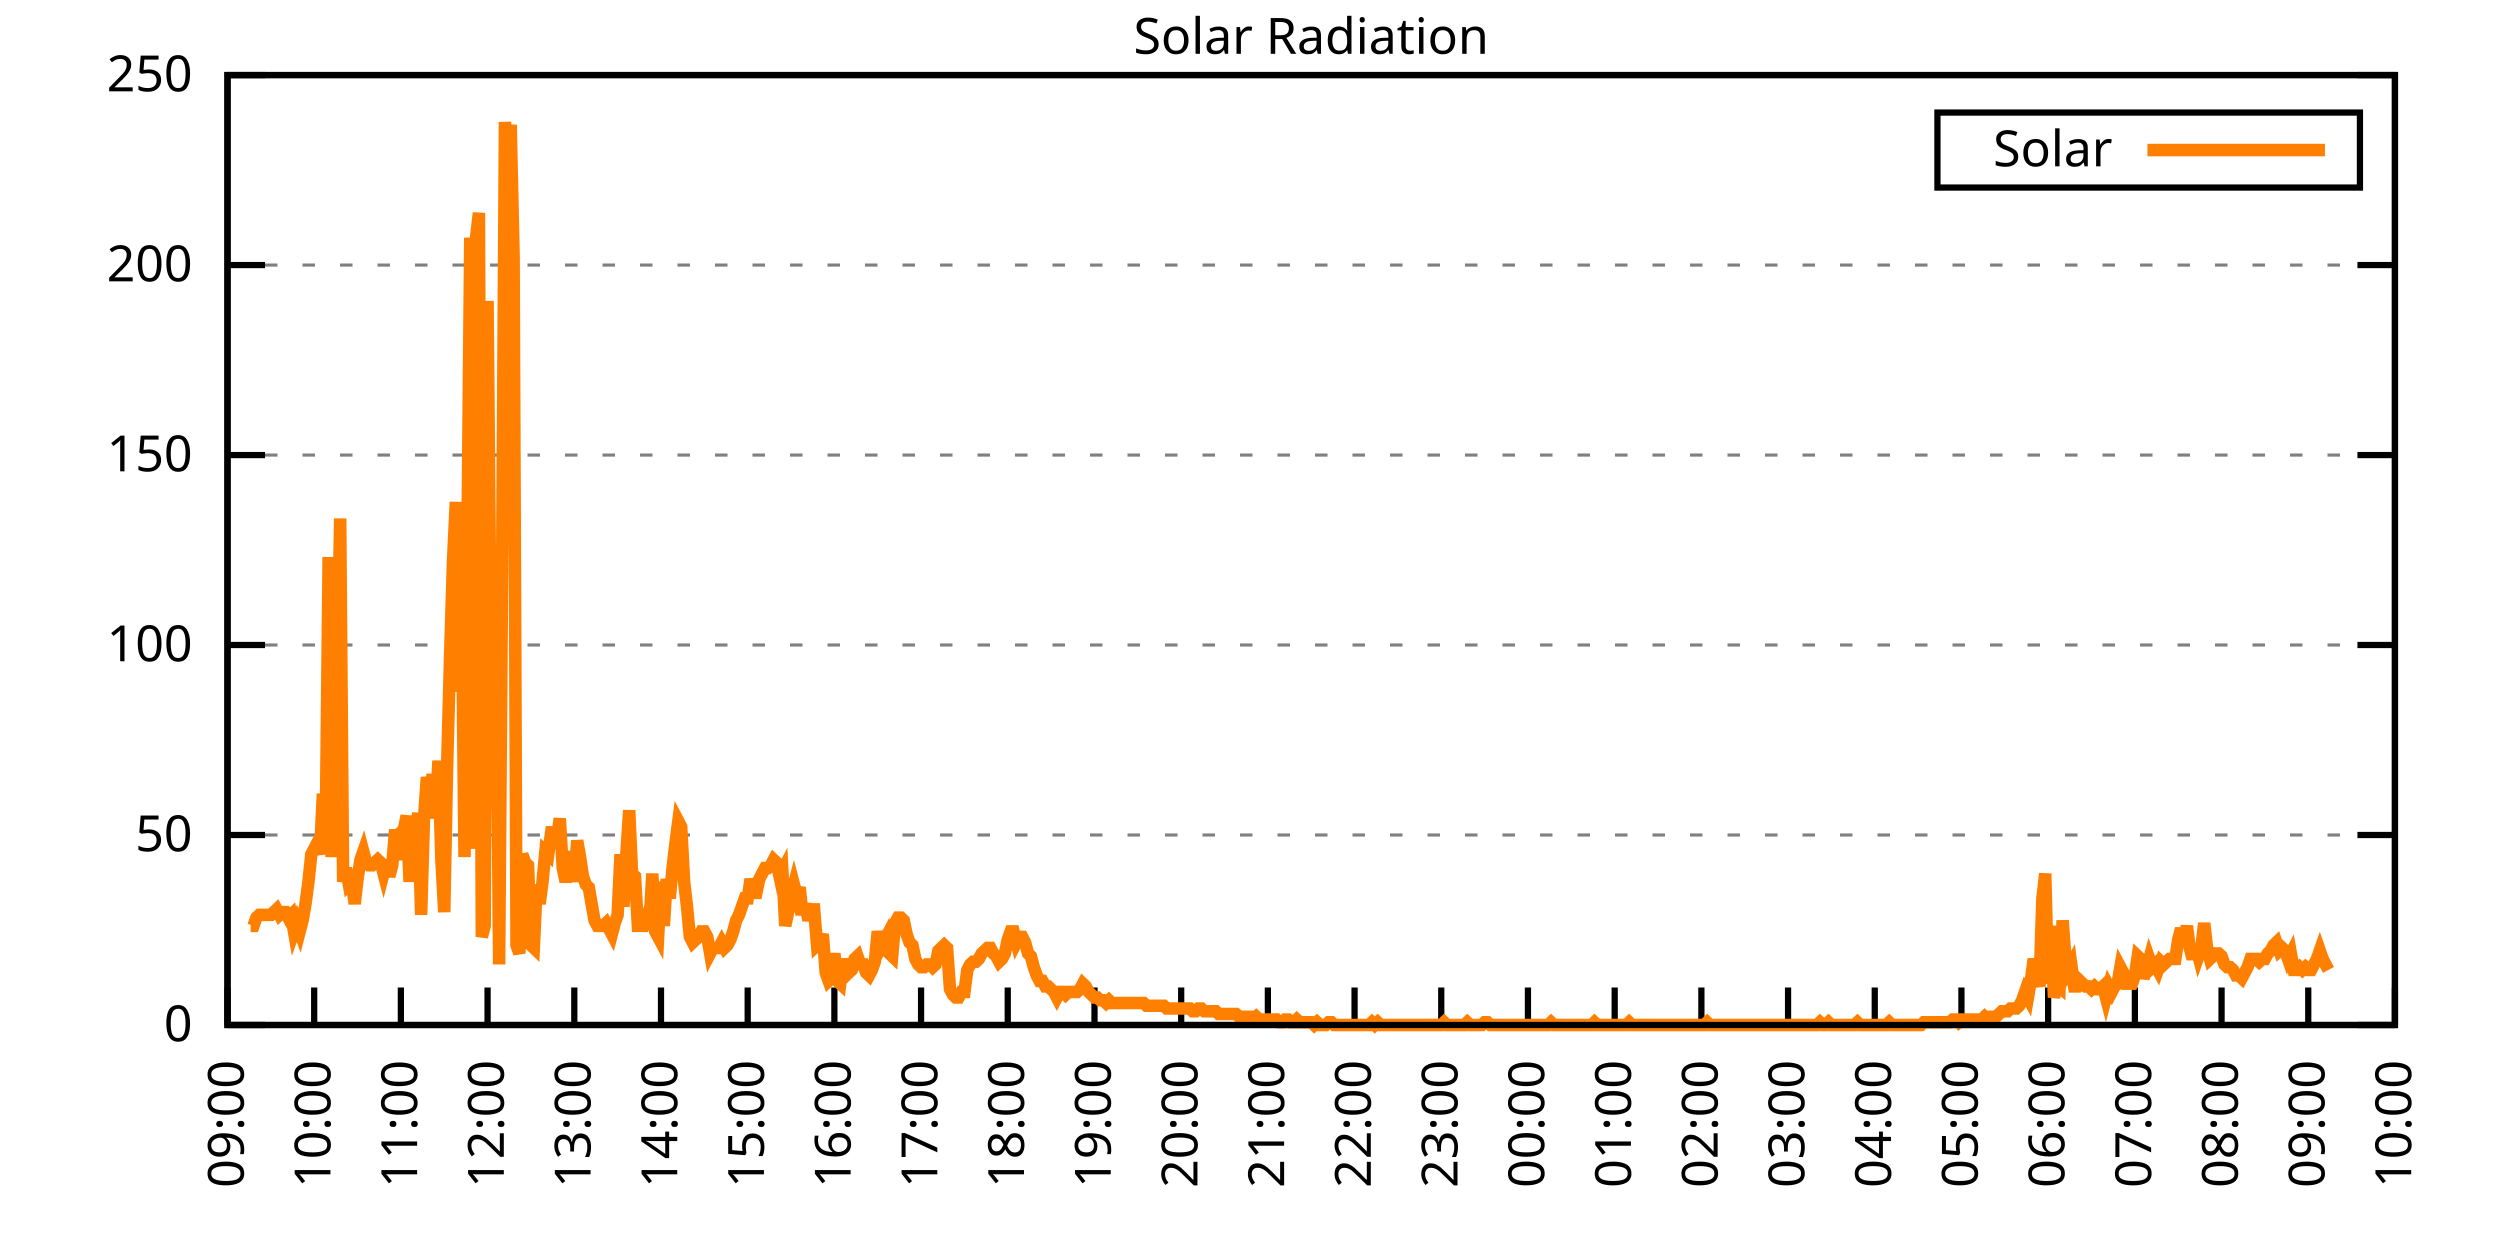
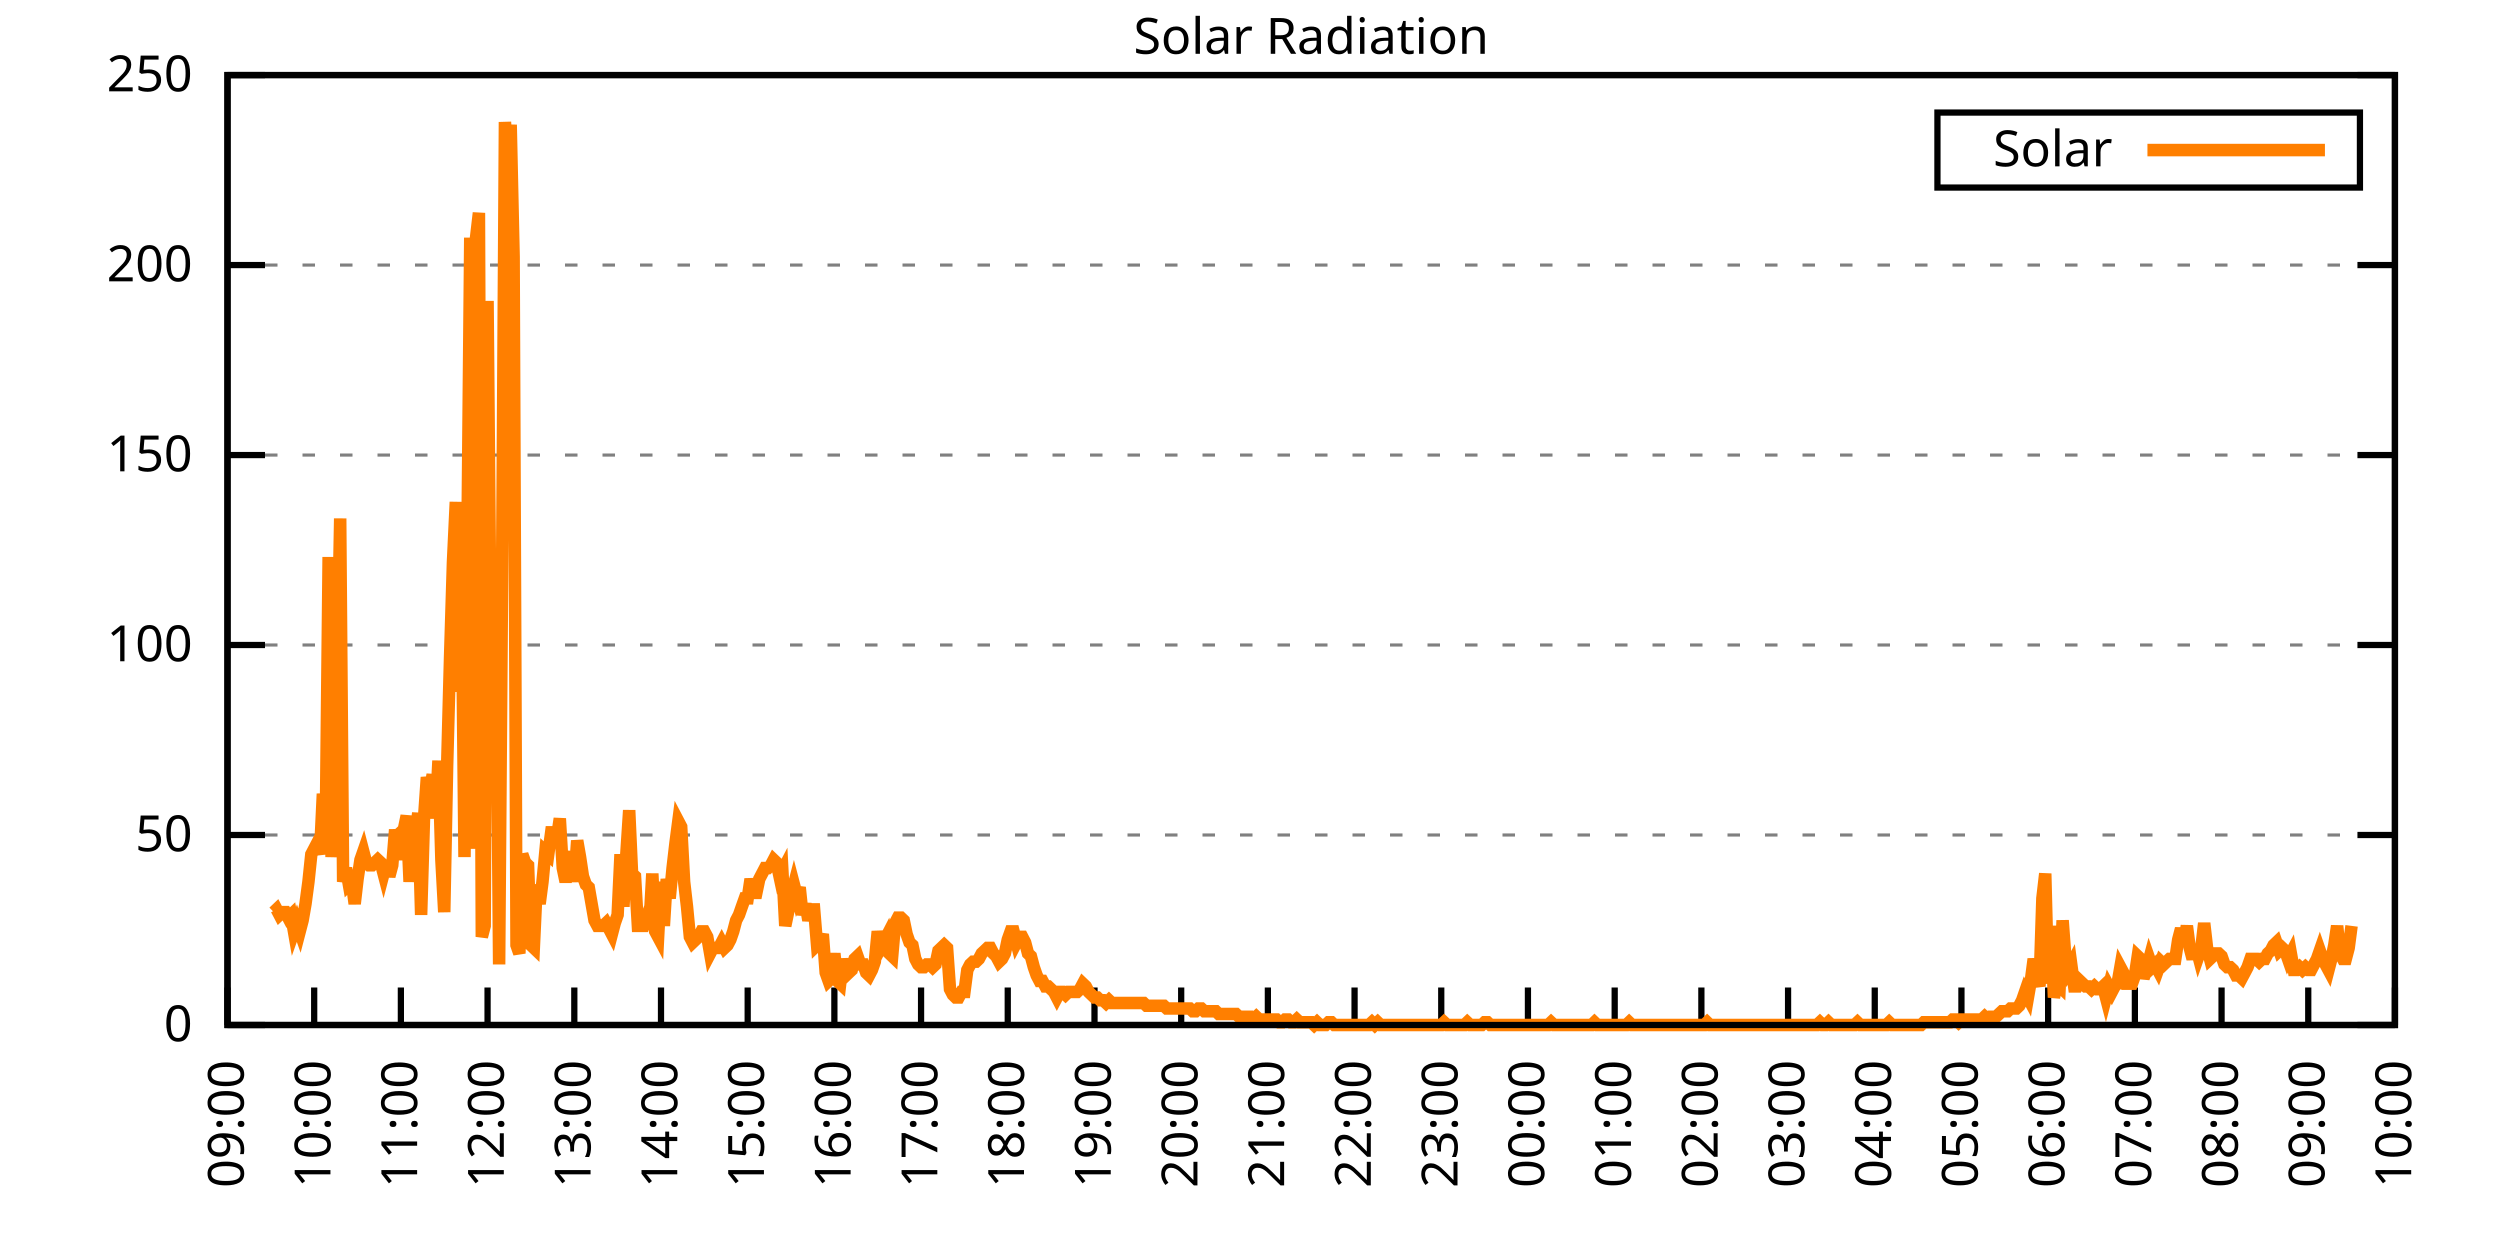
<svg xmlns="http://www.w3.org/2000/svg" xmlns:xlink="http://www.w3.org/1999/xlink" width="400" height="200" viewBox="0 0 400 200">
  <g id="gnuplot_canvas">
    <rect x="0" y="0" width="400" height="200" fill="none" />
    <defs>
      <circle id="gpDot" r="0.5" stroke-width="0.5" stroke="currentColor" />
      <path id="gpPt0" stroke-width="0.333" stroke="currentColor" d="M-1,0 h2 M0,-1 v2" />
      <path id="gpPt1" stroke-width="0.333" stroke="currentColor" d="M-1,-1 L1,1 M1,-1 L-1,1" />
      <path id="gpPt2" stroke-width="0.333" stroke="currentColor" d="M-1,0 L1,0 M0,-1 L0,1 M-1,-1 L1,1 M-1,1 L1,-1" />
      <rect id="gpPt3" stroke-width="0.333" stroke="currentColor" x="-1" y="-1" width="2" height="2" />
      <rect id="gpPt4" stroke-width="0.333" stroke="currentColor" fill="currentColor" x="-1" y="-1" width="2" height="2" />
      <circle id="gpPt5" stroke-width="0.333" stroke="currentColor" cx="0" cy="0" r="1" />
      <use xlink:href="#gpPt5" id="gpPt6" fill="currentColor" stroke="none" />
      <path id="gpPt7" stroke-width="0.333" stroke="currentColor" d="M0,-1.33 L-1.33,0.67 L1.33,0.67 z" />
      <use xlink:href="#gpPt7" id="gpPt8" fill="currentColor" stroke="none" />
      <use xlink:href="#gpPt7" id="gpPt9" stroke="currentColor" transform="rotate(180)" />
      <use xlink:href="#gpPt9" id="gpPt10" fill="currentColor" stroke="none" />
      <use xlink:href="#gpPt3" id="gpPt11" stroke="currentColor" transform="rotate(45)" />
      <use xlink:href="#gpPt11" id="gpPt12" fill="currentColor" stroke="none" />
      <path id="gpPt13" stroke-width="0.333" stroke="currentColor" d="M0,1.330 L1.265,0.411 L0.782,-1.067 L-0.782,-1.076 L-1.265,0.411 z" />
      <use xlink:href="#gpPt13" id="gpPt14" fill="currentColor" stroke="none" />
      <filter id="textbox" filterUnits="objectBoundingBox" x="0" y="0" height="1" width="1">
        <feFlood flood-color="white" flood-opacity="1" result="bgnd" />
        <feComposite in="SourceGraphic" in2="bgnd" operator="atop" />
      </filter>
      <filter id="greybox" filterUnits="objectBoundingBox" x="0" y="0" height="1" width="1">
        <feFlood flood-color="lightgrey" flood-opacity="1" result="grey" />
        <feComposite in="SourceGraphic" in2="grey" operator="atop" />
      </filter>
    </defs>
    <g fill="none" color="white" stroke="currentColor" stroke-width="1.00" stroke-linecap="butt" stroke-linejoin="miter">
</g>
    <g fill="none" color="black" stroke="currentColor" stroke-width="1.00" stroke-linecap="butt" stroke-linejoin="miter">
      <g stroke="none" shape-rendering="crispEdges">
        <polygon fill="rgb(255, 255, 255)" points="36.40,164.00 383.18,164.00 383.18,12.02 36.40,12.02 " />
      </g>
    </g>
    <g fill="none" color="black" stroke="currentColor" stroke-width="1.00" stroke-linecap="butt" stroke-linejoin="miter">
</g>
    <g fill="none" color="black" stroke="black" stroke-width="0.50" stroke-linecap="butt" stroke-linejoin="miter">
</g>
    <g fill="none" color="gray" stroke="currentColor" stroke-width="0.50" stroke-linecap="butt" stroke-linejoin="miter">
      <path stroke="gray" stroke-dasharray="2,4" class="gridline" d="M36.40,164.00 L383.19,164.00  " />
    </g>
    <g fill="none" color="gray" stroke="gray" stroke-width="1.00" stroke-linecap="butt" stroke-linejoin="miter">
</g>
    <g fill="none" color="black" stroke="currentColor" stroke-width="1.00" stroke-linecap="butt" stroke-linejoin="miter">
      <path stroke="black" d="M36.40,164.00 L42.40,164.00 M383.19,164.00 L377.19,164.00  " />
      <g transform="translate(30.80,166.60)" stroke="none" fill="black" font-family="Sans" font-size="8.00" text-anchor="end">
        <text>
          <tspan font-family="Sans"> 0</tspan>
        </text>
      </g>
    </g>
    <g fill="none" color="black" stroke="currentColor" stroke-width="1.00" stroke-linecap="butt" stroke-linejoin="miter">
</g>
    <g fill="none" color="black" stroke="black" stroke-width="0.50" stroke-linecap="butt" stroke-linejoin="miter">
</g>
    <g fill="none" color="gray" stroke="currentColor" stroke-width="0.50" stroke-linecap="butt" stroke-linejoin="miter">
      <path stroke="gray" stroke-dasharray="2,4" class="gridline" d="M36.40,133.60 L383.19,133.60  " />
    </g>
    <g fill="none" color="gray" stroke="gray" stroke-width="1.00" stroke-linecap="butt" stroke-linejoin="miter">
</g>
    <g fill="none" color="black" stroke="currentColor" stroke-width="1.00" stroke-linecap="butt" stroke-linejoin="miter">
      <path stroke="black" d="M36.40,133.60 L42.40,133.60 M383.19,133.60 L377.19,133.60  " />
      <g transform="translate(30.80,136.20)" stroke="none" fill="black" font-family="Sans" font-size="8.00" text-anchor="end">
        <text>
          <tspan font-family="Sans"> 50</tspan>
        </text>
      </g>
    </g>
    <g fill="none" color="black" stroke="currentColor" stroke-width="1.00" stroke-linecap="butt" stroke-linejoin="miter">
</g>
    <g fill="none" color="black" stroke="black" stroke-width="0.50" stroke-linecap="butt" stroke-linejoin="miter">
</g>
    <g fill="none" color="gray" stroke="currentColor" stroke-width="0.50" stroke-linecap="butt" stroke-linejoin="miter">
      <path stroke="gray" stroke-dasharray="2,4" class="gridline" d="M36.40,103.20 L383.19,103.20  " />
    </g>
    <g fill="none" color="gray" stroke="gray" stroke-width="1.00" stroke-linecap="butt" stroke-linejoin="miter">
</g>
    <g fill="none" color="black" stroke="currentColor" stroke-width="1.00" stroke-linecap="butt" stroke-linejoin="miter">
      <path stroke="black" d="M36.40,103.20 L42.40,103.20 M383.19,103.20 L377.19,103.20  " />
      <g transform="translate(30.80,105.80)" stroke="none" fill="black" font-family="Sans" font-size="8.00" text-anchor="end">
        <text>
          <tspan font-family="Sans"> 100</tspan>
        </text>
      </g>
    </g>
    <g fill="none" color="black" stroke="currentColor" stroke-width="1.00" stroke-linecap="butt" stroke-linejoin="miter">
</g>
    <g fill="none" color="black" stroke="black" stroke-width="0.50" stroke-linecap="butt" stroke-linejoin="miter">
</g>
    <g fill="none" color="gray" stroke="currentColor" stroke-width="0.50" stroke-linecap="butt" stroke-linejoin="miter">
      <path stroke="gray" stroke-dasharray="2,4" class="gridline" d="M36.40,72.81 L383.19,72.81  " />
    </g>
    <g fill="none" color="gray" stroke="gray" stroke-width="1.00" stroke-linecap="butt" stroke-linejoin="miter">
</g>
    <g fill="none" color="black" stroke="currentColor" stroke-width="1.00" stroke-linecap="butt" stroke-linejoin="miter">
      <path stroke="black" d="M36.40,72.81 L42.40,72.81 M383.19,72.81 L377.19,72.81  " />
      <g transform="translate(30.80,75.41)" stroke="none" fill="black" font-family="Sans" font-size="8.00" text-anchor="end">
        <text>
          <tspan font-family="Sans"> 150</tspan>
        </text>
      </g>
    </g>
    <g fill="none" color="black" stroke="currentColor" stroke-width="1.00" stroke-linecap="butt" stroke-linejoin="miter">
</g>
    <g fill="none" color="black" stroke="black" stroke-width="0.50" stroke-linecap="butt" stroke-linejoin="miter">
</g>
    <g fill="none" color="gray" stroke="currentColor" stroke-width="0.50" stroke-linecap="butt" stroke-linejoin="miter">
      <path stroke="gray" stroke-dasharray="2,4" class="gridline" d="M36.40,42.41 L383.19,42.41  " />
    </g>
    <g fill="none" color="gray" stroke="gray" stroke-width="1.00" stroke-linecap="butt" stroke-linejoin="miter">
</g>
    <g fill="none" color="black" stroke="currentColor" stroke-width="1.00" stroke-linecap="butt" stroke-linejoin="miter">
      <path stroke="black" d="M36.40,42.41 L42.40,42.41 M383.19,42.41 L377.19,42.41  " />
      <g transform="translate(30.80,45.01)" stroke="none" fill="black" font-family="Sans" font-size="8.00" text-anchor="end">
        <text>
          <tspan font-family="Sans"> 200</tspan>
        </text>
      </g>
    </g>
    <g fill="none" color="black" stroke="currentColor" stroke-width="1.00" stroke-linecap="butt" stroke-linejoin="miter">
</g>
    <g fill="none" color="black" stroke="black" stroke-width="0.50" stroke-linecap="butt" stroke-linejoin="miter">
</g>
    <g fill="none" color="gray" stroke="currentColor" stroke-width="0.50" stroke-linecap="butt" stroke-linejoin="miter">
      <path stroke="gray" stroke-dasharray="2,4" class="gridline" d="M36.40,12.01 L383.19,12.01  " />
    </g>
    <g fill="none" color="gray" stroke="gray" stroke-width="1.00" stroke-linecap="butt" stroke-linejoin="miter">
</g>
    <g fill="none" color="black" stroke="currentColor" stroke-width="1.00" stroke-linecap="butt" stroke-linejoin="miter">
      <path stroke="black" d="M36.40,12.01 L42.40,12.01 M383.19,12.01 L377.19,12.01  " />
      <g transform="translate(30.80,14.61)" stroke="none" fill="black" font-family="Sans" font-size="8.00" text-anchor="end">
        <text>
          <tspan font-family="Sans"> 250</tspan>
        </text>
      </g>
    </g>
    <g fill="none" color="black" stroke="currentColor" stroke-width="1.00" stroke-linecap="butt" stroke-linejoin="miter">
      <path stroke="black" d="M36.40,164.00 L36.40,158.00  " />
      <g transform="translate(39.00,169.60) rotate(270.00)" stroke="none" fill="black" font-family="Sans" font-size="8.00" text-anchor="end">
        <text>
          <tspan font-family="Sans">09:00</tspan>
        </text>
      </g>
    </g>
    <g fill="none" color="black" stroke="currentColor" stroke-width="1.00" stroke-linecap="butt" stroke-linejoin="miter">
      <path stroke="black" d="M50.27,164.00 L50.27,158.00  " />
      <g transform="translate(52.87,169.60) rotate(270.00)" stroke="none" fill="black" font-family="Sans" font-size="8.00" text-anchor="end">
        <text>
          <tspan font-family="Sans">10:00</tspan>
        </text>
      </g>
    </g>
    <g fill="none" color="black" stroke="currentColor" stroke-width="1.00" stroke-linecap="butt" stroke-linejoin="miter">
      <path stroke="black" d="M64.14,164.00 L64.14,158.00  " />
      <g transform="translate(66.74,169.60) rotate(270.00)" stroke="none" fill="black" font-family="Sans" font-size="8.00" text-anchor="end">
        <text>
          <tspan font-family="Sans">11:00</tspan>
        </text>
      </g>
    </g>
    <g fill="none" color="black" stroke="currentColor" stroke-width="1.00" stroke-linecap="butt" stroke-linejoin="miter">
      <path stroke="black" d="M78.01,164.00 L78.01,158.00  " />
      <g transform="translate(80.61,169.60) rotate(270.00)" stroke="none" fill="black" font-family="Sans" font-size="8.00" text-anchor="end">
        <text>
          <tspan font-family="Sans">12:00</tspan>
        </text>
      </g>
    </g>
    <g fill="none" color="black" stroke="currentColor" stroke-width="1.00" stroke-linecap="butt" stroke-linejoin="miter">
      <path stroke="black" d="M91.89,164.00 L91.89,158.00  " />
      <g transform="translate(94.49,169.60) rotate(270.00)" stroke="none" fill="black" font-family="Sans" font-size="8.00" text-anchor="end">
        <text>
          <tspan font-family="Sans">13:00</tspan>
        </text>
      </g>
    </g>
    <g fill="none" color="black" stroke="currentColor" stroke-width="1.00" stroke-linecap="butt" stroke-linejoin="miter">
      <path stroke="black" d="M105.76,164.00 L105.76,158.00  " />
      <g transform="translate(108.36,169.60) rotate(270.00)" stroke="none" fill="black" font-family="Sans" font-size="8.00" text-anchor="end">
        <text>
          <tspan font-family="Sans">14:00</tspan>
        </text>
      </g>
    </g>
    <g fill="none" color="black" stroke="currentColor" stroke-width="1.00" stroke-linecap="butt" stroke-linejoin="miter">
      <path stroke="black" d="M119.63,164.00 L119.63,158.00  " />
      <g transform="translate(122.23,169.60) rotate(270.00)" stroke="none" fill="black" font-family="Sans" font-size="8.00" text-anchor="end">
        <text>
          <tspan font-family="Sans">15:00</tspan>
        </text>
      </g>
    </g>
    <g fill="none" color="black" stroke="currentColor" stroke-width="1.00" stroke-linecap="butt" stroke-linejoin="miter">
      <path stroke="black" d="M133.50,164.00 L133.50,158.00  " />
      <g transform="translate(136.10,169.60) rotate(270.00)" stroke="none" fill="black" font-family="Sans" font-size="8.00" text-anchor="end">
        <text>
          <tspan font-family="Sans">16:00</tspan>
        </text>
      </g>
    </g>
    <g fill="none" color="black" stroke="currentColor" stroke-width="1.00" stroke-linecap="butt" stroke-linejoin="miter">
      <path stroke="black" d="M147.37,164.00 L147.37,158.00  " />
      <g transform="translate(149.97,169.60) rotate(270.00)" stroke="none" fill="black" font-family="Sans" font-size="8.00" text-anchor="end">
        <text>
          <tspan font-family="Sans">17:00</tspan>
        </text>
      </g>
    </g>
    <g fill="none" color="black" stroke="currentColor" stroke-width="1.00" stroke-linecap="butt" stroke-linejoin="miter">
      <path stroke="black" d="M161.24,164.00 L161.24,158.00  " />
      <g transform="translate(163.84,169.60) rotate(270.00)" stroke="none" fill="black" font-family="Sans" font-size="8.00" text-anchor="end">
        <text>
          <tspan font-family="Sans">18:00</tspan>
        </text>
      </g>
    </g>
    <g fill="none" color="black" stroke="currentColor" stroke-width="1.00" stroke-linecap="butt" stroke-linejoin="miter">
      <path stroke="black" d="M175.12,164.00 L175.12,158.00  " />
      <g transform="translate(177.72,169.60) rotate(270.00)" stroke="none" fill="black" font-family="Sans" font-size="8.00" text-anchor="end">
        <text>
          <tspan font-family="Sans">19:00</tspan>
        </text>
      </g>
    </g>
    <g fill="none" color="black" stroke="currentColor" stroke-width="1.00" stroke-linecap="butt" stroke-linejoin="miter">
      <path stroke="black" d="M188.99,164.00 L188.99,158.00  " />
      <g transform="translate(191.59,169.60) rotate(270.00)" stroke="none" fill="black" font-family="Sans" font-size="8.00" text-anchor="end">
        <text>
          <tspan font-family="Sans">20:00</tspan>
        </text>
      </g>
    </g>
    <g fill="none" color="black" stroke="currentColor" stroke-width="1.00" stroke-linecap="butt" stroke-linejoin="miter">
      <path stroke="black" d="M202.86,164.00 L202.86,158.00  " />
      <g transform="translate(205.46,169.60) rotate(270.00)" stroke="none" fill="black" font-family="Sans" font-size="8.00" text-anchor="end">
        <text>
          <tspan font-family="Sans">21:00</tspan>
        </text>
      </g>
    </g>
    <g fill="none" color="black" stroke="currentColor" stroke-width="1.00" stroke-linecap="butt" stroke-linejoin="miter">
      <path stroke="black" d="M216.73,164.00 L216.73,158.00  " />
      <g transform="translate(219.33,169.60) rotate(270.00)" stroke="none" fill="black" font-family="Sans" font-size="8.00" text-anchor="end">
        <text>
          <tspan font-family="Sans">22:00</tspan>
        </text>
      </g>
    </g>
    <g fill="none" color="black" stroke="currentColor" stroke-width="1.00" stroke-linecap="butt" stroke-linejoin="miter">
      <path stroke="black" d="M230.60,164.00 L230.60,158.00  " />
      <g transform="translate(233.20,169.60) rotate(270.00)" stroke="none" fill="black" font-family="Sans" font-size="8.00" text-anchor="end">
        <text>
          <tspan font-family="Sans">23:00</tspan>
        </text>
      </g>
    </g>
    <g fill="none" color="black" stroke="currentColor" stroke-width="1.00" stroke-linecap="butt" stroke-linejoin="miter">
      <path stroke="black" d="M244.47,164.00 L244.47,158.00  " />
      <g transform="translate(247.07,169.60) rotate(270.00)" stroke="none" fill="black" font-family="Sans" font-size="8.00" text-anchor="end">
        <text>
          <tspan font-family="Sans">00:00</tspan>
        </text>
      </g>
    </g>
    <g fill="none" color="black" stroke="currentColor" stroke-width="1.00" stroke-linecap="butt" stroke-linejoin="miter">
      <path stroke="black" d="M258.35,164.00 L258.35,158.00  " />
      <g transform="translate(260.95,169.60) rotate(270.00)" stroke="none" fill="black" font-family="Sans" font-size="8.00" text-anchor="end">
        <text>
          <tspan font-family="Sans">01:00</tspan>
        </text>
      </g>
    </g>
    <g fill="none" color="black" stroke="currentColor" stroke-width="1.00" stroke-linecap="butt" stroke-linejoin="miter">
      <path stroke="black" d="M272.22,164.00 L272.22,158.00  " />
      <g transform="translate(274.82,169.60) rotate(270.00)" stroke="none" fill="black" font-family="Sans" font-size="8.00" text-anchor="end">
        <text>
          <tspan font-family="Sans">02:00</tspan>
        </text>
      </g>
    </g>
    <g fill="none" color="black" stroke="currentColor" stroke-width="1.00" stroke-linecap="butt" stroke-linejoin="miter">
      <path stroke="black" d="M286.09,164.00 L286.09,158.00  " />
      <g transform="translate(288.69,169.60) rotate(270.00)" stroke="none" fill="black" font-family="Sans" font-size="8.00" text-anchor="end">
        <text>
          <tspan font-family="Sans">03:00</tspan>
        </text>
      </g>
    </g>
    <g fill="none" color="black" stroke="currentColor" stroke-width="1.00" stroke-linecap="butt" stroke-linejoin="miter">
      <path stroke="black" d="M299.96,164.00 L299.96,158.00  " />
      <g transform="translate(302.56,169.60) rotate(270.00)" stroke="none" fill="black" font-family="Sans" font-size="8.00" text-anchor="end">
        <text>
          <tspan font-family="Sans">04:00</tspan>
        </text>
      </g>
    </g>
    <g fill="none" color="black" stroke="currentColor" stroke-width="1.00" stroke-linecap="butt" stroke-linejoin="miter">
      <path stroke="black" d="M313.83,164.00 L313.83,158.00  " />
      <g transform="translate(316.43,169.60) rotate(270.00)" stroke="none" fill="black" font-family="Sans" font-size="8.00" text-anchor="end">
        <text>
          <tspan font-family="Sans">05:00</tspan>
        </text>
      </g>
    </g>
    <g fill="none" color="black" stroke="currentColor" stroke-width="1.00" stroke-linecap="butt" stroke-linejoin="miter">
      <path stroke="black" d="M327.70,164.00 L327.70,158.00  " />
      <g transform="translate(330.30,169.60) rotate(270.00)" stroke="none" fill="black" font-family="Sans" font-size="8.00" text-anchor="end">
        <text>
          <tspan font-family="Sans">06:00</tspan>
        </text>
      </g>
    </g>
    <g fill="none" color="black" stroke="currentColor" stroke-width="1.00" stroke-linecap="butt" stroke-linejoin="miter">
      <path stroke="black" d="M341.58,164.00 L341.58,158.00  " />
      <g transform="translate(344.18,169.60) rotate(270.00)" stroke="none" fill="black" font-family="Sans" font-size="8.00" text-anchor="end">
        <text>
          <tspan font-family="Sans">07:00</tspan>
        </text>
      </g>
    </g>
    <g fill="none" color="black" stroke="currentColor" stroke-width="1.00" stroke-linecap="butt" stroke-linejoin="miter">
      <path stroke="black" d="M355.45,164.00 L355.45,158.00  " />
      <g transform="translate(358.05,169.60) rotate(270.00)" stroke="none" fill="black" font-family="Sans" font-size="8.00" text-anchor="end">
        <text>
          <tspan font-family="Sans">08:00</tspan>
        </text>
      </g>
    </g>
    <g fill="none" color="black" stroke="currentColor" stroke-width="1.00" stroke-linecap="butt" stroke-linejoin="miter">
      <path stroke="black" d="M369.32,164.00 L369.32,158.00  " />
      <g transform="translate(371.92,169.60) rotate(270.00)" stroke="none" fill="black" font-family="Sans" font-size="8.00" text-anchor="end">
        <text>
          <tspan font-family="Sans">09:00</tspan>
        </text>
      </g>
    </g>
    <g fill="none" color="black" stroke="currentColor" stroke-width="1.00" stroke-linecap="butt" stroke-linejoin="miter">
      <path stroke="black" d="M383.19,164.00 L383.19,158.00  " />
      <g transform="translate(385.79,169.60) rotate(270.00)" stroke="none" fill="black" font-family="Sans" font-size="8.00" text-anchor="end">
        <text>
          <tspan font-family="Sans">10:00</tspan>
        </text>
      </g>
    </g>
    <g fill="none" color="black" stroke="currentColor" stroke-width="1.00" stroke-linecap="butt" stroke-linejoin="miter">
</g>
    <g fill="none" color="black" stroke="currentColor" stroke-width="1.00" stroke-linecap="butt" stroke-linejoin="miter">
      <path stroke="black" d="M36.40,12.01 L36.40,164.00 L383.19,164.00 L383.19,12.01 L36.40,12.01 Z  " />
    </g>
    <g fill="none" color="black" stroke="currentColor" stroke-width="1.00" stroke-linecap="butt" stroke-linejoin="miter">
</g>
    <g fill="none" color="black" stroke="currentColor" stroke-width="1.00" stroke-linecap="butt" stroke-linejoin="miter">
      <path stroke="black" d="M309.99,30.01 L309.99,18.01 L377.59,18.01 L377.59,30.01 L309.99,30.01 Z  " />
    </g>
    <g id="Solar_Radiation_plot_1">
      <g fill="none" color="white" stroke="black" stroke-width="2.00" stroke-linecap="butt" stroke-linejoin="miter">
</g>
      <g fill="none" color="black" stroke="currentColor" stroke-width="2.00" stroke-linecap="butt" stroke-linejoin="miter">
        <g transform="translate(337.99,26.61)" stroke="none" fill="black" font-family="Sans" font-size="8.00" text-anchor="end">
          <text>
            <tspan font-family="Sans">Solar</tspan>
          </text>
        </g>
      </g>
      <g fill="none" color="black" stroke="currentColor" stroke-width="2.00" stroke-linecap="butt" stroke-linejoin="miter">
-         <path stroke="rgb(255, 127,   0)" d="M343.59,24.01 L371.99,24.01 M40.10,148.14 L40.56,148.14 L41.02,146.82 L41.49,146.38 L41.95,146.38 L42.41,146.38   L42.87,146.38 L43.34,146.38 L43.80,145.94 L44.26,145.50 L44.72,146.38 L45.19,145.94 L45.65,145.94 L46.11,146.82   L46.57,146.38 L47.03,149.02 L47.50,147.70 L47.96,149.02 L48.42,147.26 L48.88,144.62 L49.35,141.09 L49.81,136.69   L50.27,135.81 L50.73,134.93 L51.20,136.69 L51.66,127.00 L52.12,132.73 L52.58,89.12 L53.05,137.13 L53.51,127.88   L53.97,107.62 L54.43,82.95 L54.90,141.09 L55.36,138.89 L55.82,141.54 L56.28,141.09 L56.75,144.62 L57.21,140.65   L57.67,137.57 L58.13,136.25 L58.59,138.01 L59.06,138.45 L59.52,138.45 L59.98,138.01 L60.44,137.57 L60.91,138.01   L61.37,139.77 L61.83,138.01 L62.29,140.21 L62.76,138.45 L63.22,132.73 L63.68,137.57 L64.14,133.17 L64.61,132.73   L65.07,130.52 L65.53,141.09 L65.99,133.61 L66.46,133.61 L66.92,130.08 L67.38,146.38 L67.84,130.96 L68.30,124.36   L68.77,126.56 L69.23,123.92 L69.69,130.96 L70.15,121.71 L70.62,137.57 L71.08,145.94 L71.54,122.59 L72.00,105.41   L72.47,90.00 L72.93,80.31 L73.39,110.70 L73.85,91.32 L74.32,137.13 L74.78,87.35 L75.24,38.02 L75.70,135.81   L76.17,38.02 L76.63,34.06 L77.09,149.90 L77.55,148.14 L78.01,48.15 L78.48,101.45 L78.94,105.86 L79.40,100.13   L79.86,154.31 L80.33,92.64 L80.79,19.52 L81.25,26.57 L81.71,19.96 L82.18,41.10 L82.64,151.23 L83.10,152.55   L83.56,136.69 L84.03,138.01 L84.49,138.45 L84.95,151.23 L85.41,151.67 L85.88,141.54 L86.34,144.62 L86.80,141.09   L87.26,136.25 L87.72,136.69 L88.19,133.17 L88.65,133.17 L89.11,134.05 L89.57,130.96 L90.04,138.89 L90.50,141.09   L90.96,138.89 L91.42,136.25 L91.89,141.09 L92.35,134.49 L92.81,137.13 L93.27,140.21 L93.74,141.54 L94.20,141.98   L94.66,144.62 L95.12,147.26 L95.59,148.14 L96.05,148.14 L96.51,148.14 L96.97,147.70 L97.44,148.58 L97.90,149.46   L98.36,147.70 L98.82,146.38 L99.28,136.69 L99.75,145.06 L100.21,136.69 L100.67,129.64 L101.13,139.77 L101.60,140.21   L102.06,148.14 L102.52,148.14 L102.98,148.14 L103.45,146.82 L103.91,148.14 L104.37,139.77 L104.83,149.02 L105.30,149.90   L105.76,141.09 L106.22,148.14 L106.68,140.65 L107.15,143.74 L107.61,138.89 L108.07,134.93 L108.53,131.40 L108.99,132.28   L109.46,141.09 L109.92,145.06 L110.38,149.90 L110.84,150.79 L111.31,150.34 L111.77,149.90 L112.23,149.02 L112.69,149.02   L113.16,149.90 L113.62,152.55 L114.08,151.67 L114.54,151.67 L115.01,151.67 L115.47,150.79 L115.93,151.67 L116.39,151.23   L116.86,150.34 L117.32,149.02 L117.78,147.26 L118.24,146.38 L118.70,145.06 L119.17,143.74 L119.63,143.74 L120.09,140.65   L120.55,142.86 L121.02,142.86 L121.48,140.65 L121.94,139.77 L122.40,138.89 L122.87,138.89 L123.33,138.45 L123.79,137.57   L124.25,138.01 L124.72,140.21 L125.18,139.33 L125.64,148.14 L126.10,145.94 L126.57,143.30 L127.03,141.54 L127.49,143.30   L127.95,141.98 L128.41,146.38 L128.88,144.62 L129.34,147.26 L129.80,145.50 L130.26,145.50 L130.73,151.23 L131.19,150.79   L131.65,149.46 L132.11,155.63 L132.58,156.95 L133.04,156.51 L133.50,152.55 L133.96,156.95 L134.43,157.39 L134.89,153.43   L135.35,156.07 L135.81,155.63 L136.28,155.19 L136.74,153.43 L137.20,152.99 L137.66,154.31 L138.13,154.31 L138.59,155.63   L139.05,156.07 L139.51,155.19 L139.97,153.87 L140.44,149.02 L140.90,151.67 L141.36,150.79 L141.82,149.90 L142.29,152.55   L142.75,152.99 L143.21,147.70 L143.67,146.82 L144.14,146.82 L144.60,147.26 L145.06,149.46 L145.52,150.79 L145.99,151.23   L146.45,153.43 L146.91,154.31 L147.37,154.75 L147.84,154.75 L148.30,154.31 L148.76,154.31 L149.22,154.75 L149.68,154.31   L150.15,152.11 L150.61,151.67 L151.07,151.23 L151.53,151.67 L152.00,158.27 L152.46,159.15 L152.92,159.60 L153.38,159.60   L153.85,158.71 L154.31,158.71 L154.77,155.19 L155.23,154.31 L155.70,153.87 L156.16,153.87 L156.62,153.43 L157.08,152.55   L157.55,152.11 L158.01,151.67 L158.47,151.67 L158.93,152.55 L159.39,152.99 L159.86,153.87 L160.32,153.43 L160.78,152.55   L161.24,150.34 L161.71,149.02 L162.17,149.02 L162.63,150.79 L163.09,149.90 L163.56,149.90 L164.02,150.79 L164.48,152.55   L164.94,152.99 L165.41,154.75 L165.87,156.07 L166.33,156.95 L166.79,156.95 L167.26,157.83 L167.72,157.83 L168.18,158.27   L168.64,158.71 L169.10,159.60 L169.57,158.71 L170.03,158.71 L170.49,159.15 L170.95,158.71 L171.42,158.71 L171.88,158.71   L172.34,158.71 L172.80,158.27 L173.27,157.39 L173.73,157.83 L174.19,158.71 L174.65,159.15 L175.12,159.60 L175.58,159.60   L176.04,160.04 L176.50,160.04 L176.97,160.48 L177.43,160.04 L177.89,160.48 L178.35,160.48 L178.82,160.48 L179.28,160.48   L179.74,160.48 L180.20,160.48 L180.66,160.48 L181.13,160.48 L181.59,160.48 L182.05,160.48 L182.51,160.48 L182.98,160.48   L183.44,160.92 L183.90,160.92 L184.36,160.92 L184.83,160.92 L185.29,160.92 L185.75,160.92 L186.21,160.92 L186.68,161.36   L187.14,161.36 L187.60,161.36 L188.06,161.36 L188.53,161.36 L188.99,161.36 L189.45,161.36 L189.91,161.36 L190.37,161.36   L190.84,161.80 L191.30,161.80 L191.76,161.36 L192.22,161.36 L192.69,161.80 L193.15,161.80 L193.61,161.80 L194.07,161.80   L194.54,161.80 L195.00,162.24 L195.46,162.24 L195.92,162.24 L196.39,162.24 L196.85,162.24 L197.31,162.24 L197.77,162.24   L198.24,162.68 L198.70,162.68 L199.16,162.68 L199.62,162.68 L200.08,162.68 L200.55,163.12 L201.01,162.68 L201.47,163.12   L201.93,163.12 L202.40,163.12 L202.86,163.12 L203.32,163.12 L203.78,163.12 L204.25,163.12 L204.71,163.56 L205.17,163.56   L205.63,163.12 L206.10,163.12 L206.56,163.56 L207.02,163.56 L207.48,163.12 L207.95,163.56 L208.41,163.56 L208.87,163.56   L209.33,163.56 L209.80,163.56 L210.26,164.00 L210.72,163.56 L211.18,164.00 L211.64,164.00 L212.11,164.00 L212.57,163.56   L213.03,163.56 L213.49,164.00 L213.96,164.00 L214.42,164.00 L214.88,164.00 L215.34,164.00 L215.81,164.00 L216.27,164.00   L216.73,164.00 L217.19,164.00 L217.66,164.00 L218.12,164.00 L218.58,164.00 L219.04,164.00 L219.51,163.56 L219.97,164.00   L220.43,163.56 L220.89,164.00 L221.35,164.00 L221.82,164.00 L222.28,164.00 L222.74,164.00 L223.20,164.00 L223.67,164.00   L224.13,164.00 L224.59,164.00 L225.05,164.00 L225.52,164.00 L225.98,164.00 L226.44,164.00 L226.90,164.00 L227.37,164.00   L228.29,164.00 L228.75,164.00 L229.22,164.00 L229.68,164.00 L230.14,164.00 L230.60,164.00 L231.06,163.56 L231.53,164.00   L231.99,164.00 L232.45,164.00 L232.91,164.00 L233.38,164.00 L233.84,164.00 L234.30,164.00 L234.76,163.56 L235.23,164.00   L235.69,164.00 L236.15,164.00 L236.61,164.00 L237.08,164.00 L237.54,163.56 L238.00,163.56 L238.46,164.00 L238.93,164.00   L239.39,164.00 L239.85,164.00 L240.31,164.00 L240.77,164.00 L241.24,164.00 L241.70,164.00 L242.16,164.00 L242.62,164.00   L243.09,164.00 L243.55,164.00 L244.01,164.00 L244.47,164.00 L244.94,164.00 L245.40,164.00 L245.86,164.00 L246.32,164.00   L246.79,164.00 L247.25,164.00 L247.71,164.00 L248.17,163.56 L248.64,164.00 L249.10,164.00 L249.56,164.00 L250.02,164.00   L250.49,164.00 L250.95,164.00 L251.41,164.00 L251.87,164.00 L252.33,164.00 L252.80,164.00 L253.26,164.00 L253.72,164.00   L254.18,164.00 L254.65,164.00 L255.11,163.56 L255.57,164.00 L256.03,164.00 L256.50,164.00 L256.96,164.00 L257.42,164.00   L257.88,164.00 L258.35,164.00 L258.81,164.00 L259.27,164.00 L259.73,164.00 L260.20,164.00 L260.66,163.56 L261.12,164.00   L261.58,164.00 L262.04,164.00 L262.51,164.00 L262.97,164.00 L263.43,164.00 L263.89,164.00 L264.36,164.00 L264.82,164.00   L265.28,164.00 L265.74,164.00 L266.21,164.00 L266.67,164.00 L267.13,164.00 L267.59,164.00 L268.06,164.00 L268.52,164.00   L268.98,164.00 L269.44,164.00 L269.91,164.00 L270.37,164.00 L270.83,164.00 L271.29,164.00 L271.75,164.00 L272.22,164.00   L272.68,164.00 L273.14,163.56 L273.60,164.00 L274.07,164.00 L274.53,164.00 L274.99,164.00 L275.45,164.00 L275.92,164.00   L276.38,164.00 L276.84,164.00 L277.30,164.00 L277.77,164.00 L278.23,164.00 L278.69,164.00 L279.15,164.00 L279.62,164.00   L280.08,164.00 L280.54,164.00 L281.00,164.00 L281.46,164.00 L281.93,164.00 L282.39,164.00 L282.85,164.00 L283.31,164.00   L283.78,164.00 L284.24,164.00 L284.70,164.00 L285.16,164.00 L285.63,164.00 L286.09,164.00 L286.55,164.00 L287.01,164.00   L287.48,164.00 L287.94,164.00 L288.40,164.00 L288.86,164.00 L289.33,164.00 L289.79,164.00 L290.25,164.00 L290.71,164.00   L291.18,163.56 L291.64,164.00 L292.10,164.00 L292.56,163.56 L293.02,164.00 L293.49,164.00 L293.95,164.00 L294.41,164.00   L294.87,164.00 L295.34,164.00 L295.80,164.00 L296.26,164.00 L296.72,164.00 L297.19,163.56 L297.65,164.00 L298.11,164.00   L298.57,164.00 L299.04,164.00 L299.50,164.00 L299.96,164.00 L300.42,164.00 L300.89,164.00 L301.35,164.00 L301.81,164.00   L302.27,163.56 L302.73,164.00 L303.20,164.00 L303.66,164.00 L304.12,164.00 L304.58,164.00 L305.05,164.00 L305.51,164.00   L305.97,164.00 L306.43,164.00 L306.90,164.00 L307.36,164.00 L307.82,163.56 L308.28,163.56 L308.75,163.56 L309.21,163.56   L309.67,163.56 L310.13,163.56 L310.60,163.56 L311.06,163.56 L311.52,163.56 L311.98,163.56 L312.44,163.12 L312.91,163.12   L313.37,163.56 L313.83,163.12 L314.29,163.12 L314.76,163.12 L315.22,163.12 L315.68,163.12 L316.14,163.12 L316.61,163.12   L317.07,163.12 L317.53,162.68 L317.99,163.12 L318.46,162.68 L318.92,162.68 L319.38,162.68 L319.84,162.24 L320.31,161.80   L320.77,161.80 L321.23,161.80 L321.69,161.36 L322.15,161.36 L322.62,161.36 L323.08,160.92 L323.54,160.04 L324.00,158.71   L324.47,159.60 L324.93,156.95 L325.39,153.43 L325.85,156.07 L326.32,157.83 L326.78,143.74 L327.24,139.77 L327.70,157.39   L328.17,148.14 L328.63,159.60 L329.09,157.39 L329.55,157.83 L330.02,147.26 L330.48,153.43 L330.94,155.19 L331.40,154.31   L331.87,157.83 L332.33,157.83 L332.79,156.95 L333.25,157.39 L333.71,157.83 L334.18,157.83 L334.64,158.27 L335.10,157.83   L335.56,158.27 L336.03,158.27 L336.49,157.83 L336.95,159.60 L337.41,157.83 L337.88,158.71 L338.34,157.83 L338.80,157.39   L339.26,154.75 L339.73,155.63 L340.19,157.39 L340.65,157.39 L341.11,157.39 L341.58,156.07 L342.04,152.99 L342.50,153.43   L342.96,156.51 L343.42,155.19 L343.89,153.43 L344.35,154.75 L344.81,154.31 L345.27,155.19 L345.74,153.87 L346.20,154.31   L346.66,153.87 L347.12,153.43 L347.59,153.43 L348.05,153.43 L348.51,150.34 L348.97,148.58 L349.44,150.79 L349.90,148.14   L350.36,151.67 L350.82,153.43 L351.29,151.23 L351.75,152.99 L352.21,151.67 L352.67,147.70 L353.13,151.67 L353.60,153.43   L354.06,152.99 L354.52,152.55 L354.98,152.55 L355.45,152.99 L355.91,154.31 L356.37,154.75 L356.83,154.75 L357.30,155.19   L357.76,156.07 L358.22,156.07 L358.68,156.51 L359.15,155.63 L359.61,154.75 L360.07,153.43 L360.53,153.43 L361.00,153.43   L361.46,153.87 L361.92,153.43 L362.38,153.43 L362.84,152.55 L363.31,152.11 L363.77,151.23 L364.23,150.79 L364.69,152.11   L365.16,151.67 L365.62,152.11 L366.08,153.43 L366.54,152.55 L367.01,155.19 L367.47,155.19 L367.93,154.75 L368.39,155.19   L368.86,154.75 L369.32,155.19 L369.78,155.19 L370.24,154.31 L370.71,153.43 L371.17,152.11 L371.63,153.43 L372.09,154.31   L372.56,155.19  " />
+         <path stroke="rgb(255, 127,   0)" d="M343.59,24.01 L371.99,24.01 M43.80,145.94 L44.26,145.50 L44.72,146.38 L45.19,145.94 L45.65,145.94 L46.11,146.82   L46.57,146.38 L47.03,149.02 L47.50,147.70 L47.96,149.02 L48.42,147.26 L48.88,144.62 L49.35,141.09 L49.81,136.69   L50.27,135.81 L50.73,134.93 L51.20,136.69 L51.66,127.00 L52.12,132.73 L52.58,89.12 L53.05,137.13 L53.51,127.88   L53.97,107.62 L54.43,82.95 L54.90,141.09 L55.36,138.89 L55.82,141.54 L56.28,141.09 L56.75,144.62 L57.21,140.65   L57.67,137.57 L58.13,136.25 L58.59,138.01 L59.06,138.45 L59.52,138.45 L59.98,138.01 L60.44,137.57 L60.91,138.01   L61.37,139.77 L61.83,138.01 L62.29,140.21 L62.76,138.45 L63.22,132.73 L63.68,137.57 L64.14,133.17 L64.61,132.73   L65.07,130.52 L65.53,141.09 L65.99,133.61 L66.46,133.61 L66.92,130.08 L67.38,146.38 L67.84,130.96 L68.30,124.36   L68.77,126.56 L69.23,123.92 L69.69,130.96 L70.15,121.71 L70.62,137.57 L71.08,145.94 L71.54,122.59 L72.00,105.41   L72.47,90.00 L72.93,80.31 L73.39,110.70 L73.85,91.32 L74.32,137.13 L74.78,87.35 L75.24,38.02 L75.70,135.81   L76.17,38.02 L76.63,34.06 L77.09,149.90 L77.55,148.14 L78.01,48.15 L78.48,101.45 L78.94,105.86 L79.40,100.13   L79.86,154.31 L80.33,92.64 L80.79,19.52 L81.25,26.57 L81.71,19.96 L82.18,41.10 L82.64,151.23 L83.10,152.55   L83.56,136.69 L84.03,138.01 L84.49,138.45 L84.95,151.23 L85.41,151.67 L85.88,141.54 L86.34,144.62 L86.80,141.09   L87.26,136.25 L87.72,136.69 L88.19,133.17 L88.65,133.17 L89.11,134.05 L89.57,130.96 L90.04,138.89 L90.50,141.09   L90.96,138.89 L91.42,136.25 L91.89,141.09 L92.35,134.49 L92.81,137.13 L93.27,140.21 L93.74,141.54 L94.20,141.98   L94.66,144.62 L95.12,147.26 L95.59,148.14 L96.05,148.14 L96.51,148.14 L96.97,147.70 L97.44,148.58 L97.90,149.46   L98.36,147.70 L98.82,146.38 L99.28,136.69 L99.75,145.06 L100.21,136.69 L100.67,129.64 L101.13,139.77 L101.60,140.21   L102.06,148.14 L102.52,148.14 L102.98,148.14 L103.45,146.82 L103.91,148.14 L104.37,139.77 L104.83,149.02 L105.30,149.90   L105.76,141.09 L106.22,148.14 L106.68,140.65 L107.15,143.74 L107.61,138.89 L108.07,134.93 L108.53,131.40 L108.99,132.28   L109.46,141.09 L109.92,145.06 L110.38,149.90 L110.84,150.79 L111.31,150.34 L111.77,149.90 L112.23,149.02 L112.69,149.02   L113.16,149.90 L113.62,152.55 L114.08,151.67 L114.54,151.67 L115.01,151.67 L115.47,150.79 L115.93,151.67 L116.39,151.23   L116.86,150.34 L117.32,149.02 L117.78,147.26 L118.24,146.38 L118.70,145.06 L119.17,143.74 L119.63,143.74 L120.09,140.65   L120.55,142.86 L121.02,142.86 L121.48,140.65 L121.94,139.77 L122.40,138.89 L122.87,138.89 L123.33,138.45 L123.79,137.57   L124.25,138.01 L124.72,140.21 L125.18,139.33 L125.64,148.14 L126.10,145.94 L126.57,143.30 L127.03,141.54 L127.49,143.30   L127.95,141.98 L128.41,146.38 L128.88,144.62 L129.34,147.26 L129.80,145.50 L130.26,145.50 L130.73,151.23 L131.19,150.79   L131.65,149.46 L132.11,155.63 L132.58,156.95 L133.04,156.51 L133.50,152.55 L133.96,156.95 L134.43,157.39 L134.89,153.43   L135.35,156.07 L135.81,155.63 L136.28,155.19 L136.74,153.43 L137.20,152.99 L137.66,154.31 L138.13,154.31 L138.59,155.63   L139.05,156.07 L139.51,155.19 L139.97,153.87 L140.44,149.02 L140.90,151.67 L141.36,150.79 L141.82,149.90 L142.29,152.55   L142.75,152.99 L143.21,147.70 L143.67,146.82 L144.14,146.82 L144.60,147.26 L145.06,149.46 L145.52,150.79 L145.99,151.23   L146.45,153.43 L146.91,154.31 L147.37,154.75 L147.84,154.75 L148.30,154.31 L148.76,154.31 L149.22,154.75 L149.68,154.31   L150.15,152.11 L150.61,151.67 L151.07,151.23 L151.53,151.67 L152.00,158.27 L152.46,159.15 L152.92,159.60 L153.38,159.60   L153.85,158.71 L154.31,158.71 L154.77,155.19 L155.23,154.31 L155.70,153.87 L156.16,153.87 L156.62,153.43 L157.08,152.55   L157.55,152.11 L158.01,151.67 L158.47,151.67 L158.93,152.55 L159.39,152.99 L159.86,153.87 L160.32,153.43 L160.78,152.55   L161.24,150.34 L161.71,149.02 L162.17,149.02 L162.63,150.79 L163.09,149.90 L163.56,149.90 L164.02,150.79 L164.48,152.55   L164.94,152.99 L165.41,154.75 L165.87,156.07 L166.33,156.95 L166.79,156.95 L167.26,157.83 L167.72,157.83 L168.18,158.27   L168.64,158.71 L169.10,159.60 L169.57,158.71 L170.03,158.71 L170.49,159.15 L170.95,158.71 L171.42,158.71 L171.88,158.71   L172.34,158.71 L172.80,158.27 L173.27,157.39 L173.73,157.83 L174.19,158.71 L174.65,159.15 L175.12,159.60 L175.58,159.60   L176.04,160.04 L176.50,160.04 L176.97,160.48 L177.43,160.04 L177.89,160.48 L178.35,160.48 L178.82,160.48 L179.28,160.48   L179.74,160.48 L180.20,160.48 L180.66,160.48 L181.13,160.48 L181.59,160.48 L182.05,160.48 L182.51,160.48 L182.98,160.48   L183.44,160.92 L183.90,160.92 L184.36,160.92 L184.83,160.92 L185.29,160.92 L185.75,160.92 L186.21,160.92 L186.68,161.36   L187.14,161.36 L187.60,161.36 L188.06,161.36 L188.53,161.36 L188.99,161.36 L189.45,161.36 L189.91,161.36 L190.37,161.36   L190.84,161.80 L191.30,161.80 L191.76,161.36 L192.22,161.36 L192.69,161.80 L193.15,161.80 L193.61,161.80 L194.07,161.80   L194.54,161.80 L195.00,162.24 L195.46,162.24 L195.92,162.24 L196.39,162.24 L196.85,162.24 L197.31,162.24 L197.77,162.24   L198.24,162.68 L198.70,162.68 L199.16,162.68 L199.62,162.68 L200.08,162.68 L200.55,163.12 L201.01,162.68 L201.47,163.12   L201.93,163.12 L202.40,163.12 L202.86,163.12 L203.32,163.12 L203.78,163.12 L204.25,163.12 L204.71,163.56 L205.17,163.56   L205.63,163.12 L206.10,163.12 L206.56,163.56 L207.02,163.56 L207.48,163.12 L207.95,163.56 L208.41,163.56 L208.87,163.56   L209.33,163.56 L209.80,163.56 L210.26,164.00 L210.72,163.56 L211.18,164.00 L211.64,164.00 L212.11,164.00 L212.57,163.56   L213.03,163.56 L213.49,164.00 L213.96,164.00 L214.42,164.00 L214.88,164.00 L215.34,164.00 L215.81,164.00 L216.27,164.00   L216.73,164.00 L217.19,164.00 L217.66,164.00 L218.12,164.00 L218.58,164.00 L219.04,164.00 L219.51,163.56 L219.97,164.00   L220.43,163.56 L220.89,164.00 L221.35,164.00 L221.82,164.00 L222.28,164.00 L222.74,164.00 L223.20,164.00 L223.67,164.00   L224.13,164.00 L224.59,164.00 L225.05,164.00 L225.52,164.00 L225.98,164.00 L226.44,164.00 L226.90,164.00 L227.37,164.00   L228.29,164.00 L228.75,164.00 L229.22,164.00 L229.68,164.00 L230.14,164.00 L230.60,164.00 L231.06,163.56 L231.53,164.00   L231.99,164.00 L232.45,164.00 L232.91,164.00 L233.38,164.00 L233.84,164.00 L234.30,164.00 L234.76,163.56 L235.23,164.00   L235.69,164.00 L236.15,164.00 L236.61,164.00 L237.08,164.00 L237.54,163.56 L238.00,163.56 L238.46,164.00 L238.93,164.00   L239.39,164.00 L239.85,164.00 L240.31,164.00 L240.77,164.00 L241.24,164.00 L241.70,164.00 L242.16,164.00 L242.62,164.00   L243.09,164.00 L243.55,164.00 L244.01,164.00 L244.47,164.00 L244.94,164.00 L245.40,164.00 L245.86,164.00 L246.32,164.00   L246.79,164.00 L247.25,164.00 L247.71,164.00 L248.17,163.56 L248.64,164.00 L249.10,164.00 L249.56,164.00 L250.02,164.00   L250.49,164.00 L250.95,164.00 L251.41,164.00 L251.87,164.00 L252.33,164.00 L252.80,164.00 L253.26,164.00 L253.72,164.00   L254.18,164.00 L254.65,164.00 L255.11,163.56 L255.57,164.00 L256.03,164.00 L256.50,164.00 L256.96,164.00 L257.42,164.00   L257.88,164.00 L258.35,164.00 L258.81,164.00 L259.27,164.00 L259.73,164.00 L260.20,164.00 L260.66,163.56 L261.12,164.00   L261.58,164.00 L262.04,164.00 L262.51,164.00 L262.97,164.00 L263.43,164.00 L263.89,164.00 L264.36,164.00 L264.82,164.00   L265.28,164.00 L265.74,164.00 L266.21,164.00 L266.67,164.00 L267.13,164.00 L267.59,164.00 L268.06,164.00 L268.52,164.00   L268.98,164.00 L269.44,164.00 L269.91,164.00 L270.37,164.00 L270.83,164.00 L271.29,164.00 L271.75,164.00 L272.22,164.00   L272.68,164.00 L273.14,163.56 L273.60,164.00 L274.07,164.00 L274.53,164.00 L274.99,164.00 L275.45,164.00 L275.92,164.00   L276.38,164.00 L276.84,164.00 L277.30,164.00 L277.77,164.00 L278.23,164.00 L278.69,164.00 L279.15,164.00 L279.62,164.00   L280.08,164.00 L280.54,164.00 L281.00,164.00 L281.46,164.00 L281.93,164.00 L282.39,164.00 L282.85,164.00 L283.31,164.00   L283.78,164.00 L284.24,164.00 L284.70,164.00 L285.16,164.00 L285.63,164.00 L286.09,164.00 L286.55,164.00 L287.01,164.00   L287.48,164.00 L287.94,164.00 L288.40,164.00 L288.86,164.00 L289.33,164.00 L289.79,164.00 L290.25,164.00 L290.71,164.00   L291.18,163.56 L291.64,164.00 L292.10,164.00 L292.56,163.56 L293.02,164.00 L293.49,164.00 L293.95,164.00 L294.41,164.00   L294.87,164.00 L295.34,164.00 L295.80,164.00 L296.26,164.00 L296.72,164.00 L297.19,163.56 L297.65,164.00 L298.11,164.00   L298.57,164.00 L299.04,164.00 L299.50,164.00 L299.96,164.00 L300.42,164.00 L300.89,164.00 L301.35,164.00 L301.81,164.00   L302.27,163.56 L302.73,164.00 L303.20,164.00 L303.66,164.00 L304.12,164.00 L304.58,164.00 L305.05,164.00 L305.51,164.00   L305.97,164.00 L306.43,164.00 L306.90,164.00 L307.36,164.00 L307.82,163.56 L308.28,163.56 L308.75,163.56 L309.21,163.56   L309.67,163.56 L310.13,163.56 L310.60,163.56 L311.06,163.56 L311.52,163.56 L311.98,163.56 L312.44,163.12 L312.91,163.12   L313.37,163.56 L313.83,163.12 L314.29,163.12 L314.76,163.12 L315.22,163.12 L315.68,163.12 L316.14,163.12 L316.61,163.12   L317.07,163.12 L317.53,162.68 L317.99,163.12 L318.46,162.68 L318.92,162.68 L319.38,162.68 L319.84,162.24 L320.31,161.80   L320.77,161.80 L321.23,161.80 L321.69,161.36 L322.15,161.36 L322.62,161.36 L323.08,160.92 L323.54,160.04 L324.00,158.71   L324.47,159.60 L324.93,156.95 L325.39,153.43 L325.85,156.07 L326.32,157.83 L326.78,143.74 L327.24,139.77 L327.70,157.39   L328.17,148.14 L328.63,159.60 L329.09,157.39 L329.55,157.83 L330.02,147.26 L330.48,153.43 L330.94,155.19 L331.40,154.31   L331.87,157.83 L332.33,157.83 L332.79,156.95 L333.25,157.39 L333.71,157.83 L334.18,157.83 L334.64,158.27 L335.10,157.83   L335.56,158.27 L336.03,158.27 L336.49,157.83 L336.95,159.60 L337.41,157.83 L337.88,158.71 L338.34,157.83 L338.80,157.39   L339.26,154.75 L339.73,155.63 L340.19,157.39 L340.65,157.39 L341.11,157.39 L341.58,156.07 L342.04,152.99 L342.50,153.43   L342.96,156.51 L343.42,155.19 L343.89,153.43 L344.35,154.75 L344.81,154.31 L345.27,155.19 L345.74,153.87 L346.20,154.31   L346.66,153.87 L347.12,153.43 L347.59,153.43 L348.05,153.43 L348.51,150.34 L348.97,148.58 L349.44,150.79 L349.90,148.14   L350.36,151.67 L350.82,153.43 L351.29,151.23 L351.75,152.99 L352.21,151.67 L352.67,147.70 L353.13,151.67 L353.60,153.43   L354.06,152.99 L354.52,152.55 L354.98,152.55 L355.45,152.99 L355.91,154.31 L356.37,154.75 L356.83,154.75 L357.30,155.19   L357.76,156.07 L358.22,156.07 L358.68,156.51 L359.15,155.63 L359.61,154.75 L360.07,153.43 L360.53,153.43 L361.00,153.43   L361.46,153.87 L361.92,153.43 L362.38,153.43 L362.84,152.55 L363.31,152.11 L363.77,151.23 L364.23,150.79 L364.69,152.11   L365.16,151.67 L365.62,152.11 L366.08,153.43 L366.54,152.55 L367.01,155.19 L367.47,155.19 L367.93,154.75 L368.39,155.19   L368.86,154.75 L369.32,155.19 L369.78,155.19 L370.24,154.31 L370.71,153.43 L371.17,152.11 L371.63,153.43 L372.09,154.31   L372.56,155.19 L373.02,153.43 L373.48,151.23 L373.94,148.14 L374.40,152.55 L374.87,153.43 L375.33,153.43 L375.79,151.67   L376.25,148.14  " />
      </g>
    </g>
    <g fill="none" color="black" stroke="currentColor" stroke-width="2.00" stroke-linecap="butt" stroke-linejoin="miter">
</g>
    <g fill="none" color="black" stroke="black" stroke-width="1.00" stroke-linecap="butt" stroke-linejoin="miter">
</g>
    <g fill="none" color="black" stroke="currentColor" stroke-width="1.00" stroke-linecap="butt" stroke-linejoin="miter">
      <path stroke="black" d="M36.40,12.01 L36.40,164.00 L383.19,164.00 L383.19,12.01 L36.40,12.01 Z  " />
      <g transform="translate(6.80,88.01) rotate(270.00)" stroke="none" fill="black" font-family="Sans" font-size="8.00" text-anchor="middle">
        <text />
      </g>
    </g>
    <g fill="none" color="black" stroke="currentColor" stroke-width="1.00" stroke-linecap="butt" stroke-linejoin="miter">
</g>
    <g fill="none" color="black" stroke="currentColor" stroke-width="1.00" stroke-linecap="butt" stroke-linejoin="miter">
      <g transform="translate(209.79,8.61)" stroke="none" fill="black" font-family="Sans" font-size="8.00" text-anchor="middle">
        <text>
          <tspan font-family="Sans">Solar Radiation</tspan>
        </text>
      </g>
    </g>
    <g fill="none" color="black" stroke="currentColor" stroke-width="1.00" stroke-linecap="butt" stroke-linejoin="miter">
</g>
  </g>
</svg>
